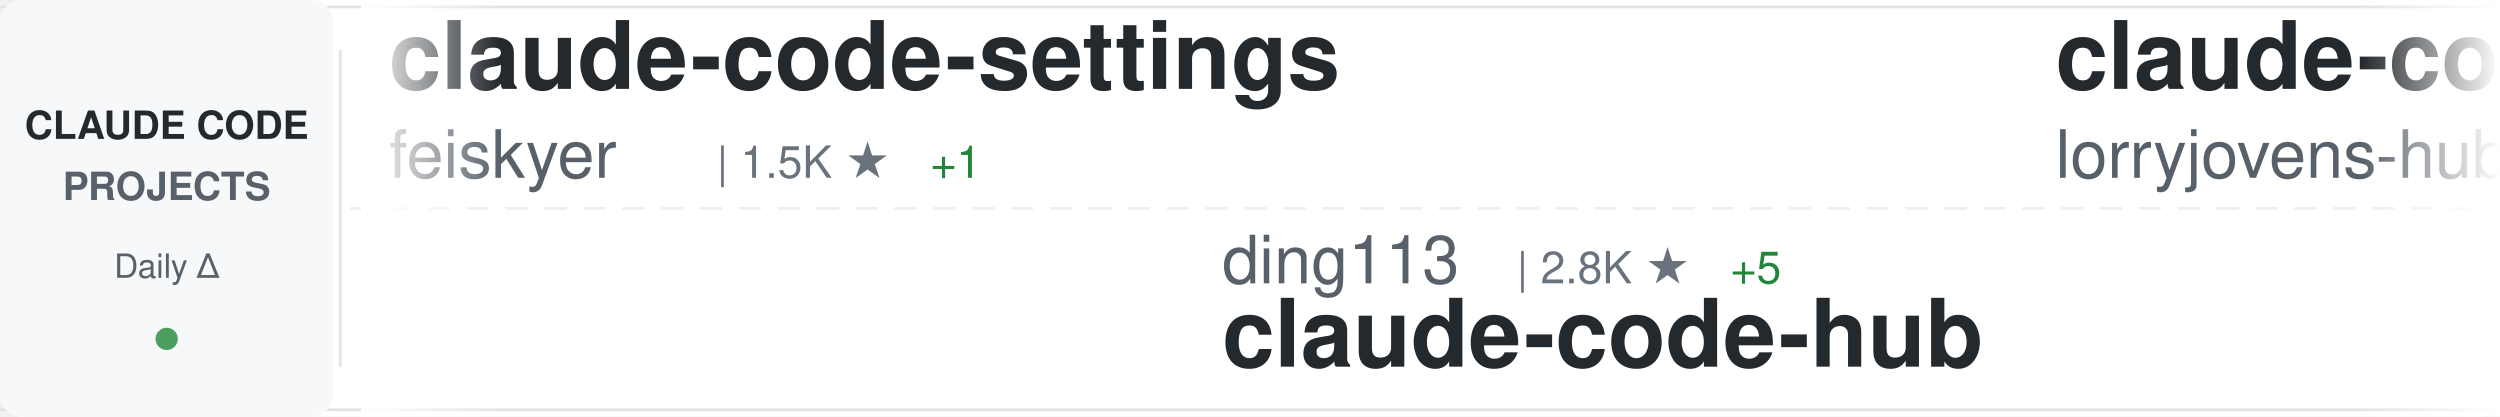
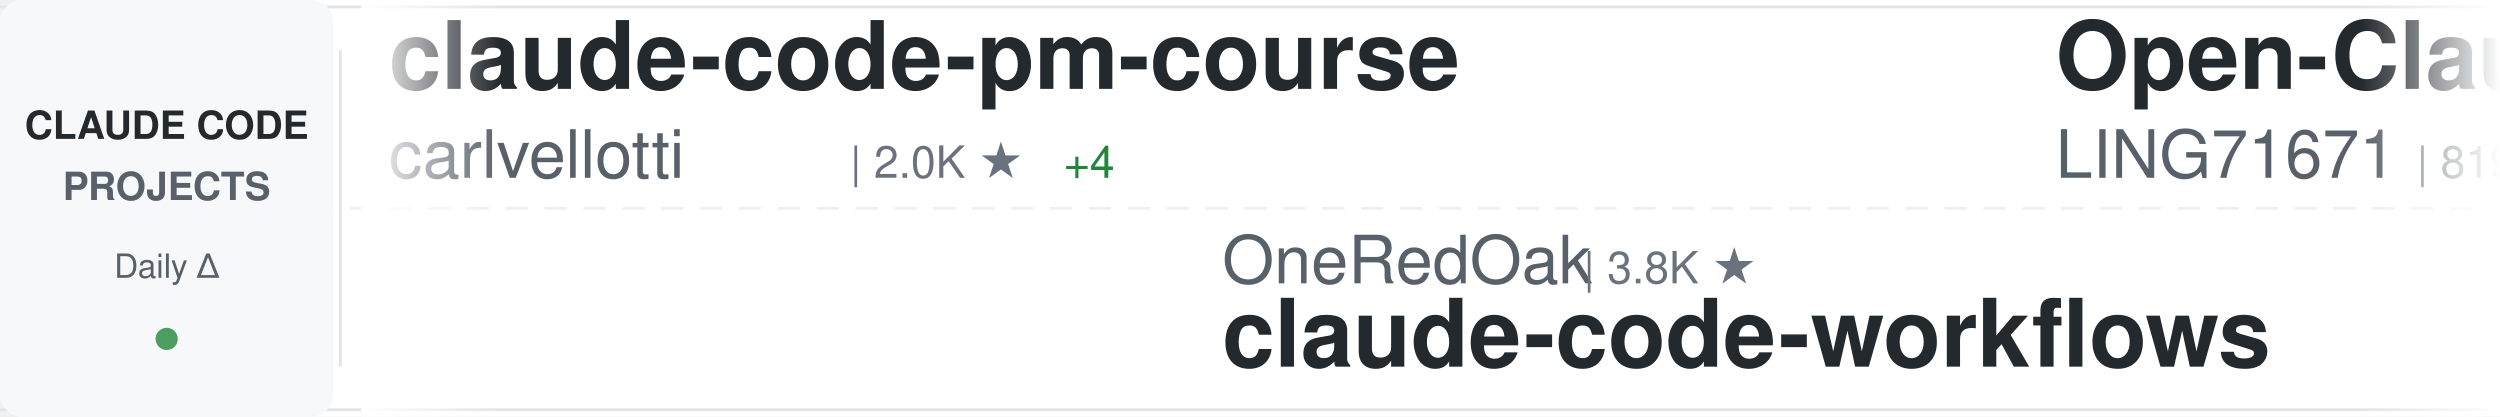
<svg xmlns="http://www.w3.org/2000/svg" width="900" height="150">
  <defs>
    <linearGradient id="awesomeLeftFade" x1="0%" y1="0%" x2="100%" y2="0%">
      <stop offset="0%" style="stop-color:#ffffff;stop-opacity:1" />
      <stop offset="100%" style="stop-color:#ffffff;stop-opacity:0" />
    </linearGradient>
    <linearGradient id="awesomeRightFade" x1="0%" y1="0%" x2="100%" y2="0%">
      <stop offset="0%" style="stop-color:#ffffff;stop-opacity:0" />
      <stop offset="100%" style="stop-color:#ffffff;stop-opacity:1" />
    </linearGradient>
  </defs>
  <rect width="900" height="150" fill="#ffffff" rx="8" />
  <rect x="0" y="2" width="900" height="1" fill="#e1e4e8" />
  <rect x="0" y="147" width="900" height="1" fill="#e1e4e8" />
  <line x1="0" y1="75" x2="900" y2="75" stroke="#e1e4e8" stroke-width="1" stroke-dasharray="8 6" opacity="0.6" />
  <rect x="0" y="0" width="120" height="150" fill="#f6f8fa" rx="8" />
  <text x="60" y="50" font-family="-apple-system, BlinkMacSystemFont, 'Segoe UI', Helvetica, Arial, sans-serif" font-size="14" font-weight="600" fill="#24292e" text-anchor="middle">CLAUDE CODE</text>
  <text x="60" y="72" font-family="-apple-system, BlinkMacSystemFont, 'Segoe UI', Helvetica, Arial, sans-serif" font-size="14" font-weight="600" fill="#586069" text-anchor="middle">PROJECTS</text>
  <text x="60" y="100" font-family="-apple-system, BlinkMacSystemFont, 'Segoe UI', Helvetica, Arial, sans-serif" font-size="12" font-weight="500" fill="#586069" text-anchor="middle">Daily Δ</text>
  <circle cx="60" cy="122" r="4" fill="#22863a" opacity="0.8" />
  <rect x="122" y="18" width="1" height="114" fill="#e1e4e8" />
  <clipPath id="awesomeTickerClip">
    <rect x="130" y="0" width="770" height="150" />
  </clipPath>
  <g clip-path="url(#awesomeTickerClip)">
    <g id="awesomeTickerItems">
      <animateTransform attributeName="transform" attributeType="XML" type="translate" from="0 0" to="-3000 0" dur="54s" repeatCount="indefinite" />
      <g transform="translate(0, 0)">
-         <text x="140" y="32" font-family="-apple-system, BlinkMacSystemFont, 'Segoe UI', Helvetica, Arial, sans-serif" font-size="34" font-weight="600" fill="#24292e">claude-code-settings</text>
-         <text x="140" y="64" font-family="-apple-system, BlinkMacSystemFont, 'Segoe UI', Helvetica, Arial, sans-serif" font-size="24" font-weight="400" fill="#586069">feiskyer</text>
-         <text x="258" y="64" font-family="-apple-system, BlinkMacSystemFont, 'Segoe UI', Helvetica, Arial, sans-serif" font-size="16" font-weight="500" fill="#6a737d">| 1.5K ★</text>
-         <text x="335" y="64" font-family="-apple-system, BlinkMacSystemFont, 'Segoe UI', Helvetica, Arial, sans-serif" font-size="16" font-weight="500" fill="#22863a"> +1</text>
+         <text x="140" y="32" font-family="-apple-system, BlinkMacSystemFont, 'Segoe UI', Helvetica, Arial, sans-serif" font-size="34" font-weight="600" fill="#24292e">claude-code-pm-course</text>
+         <text x="140" y="64" font-family="-apple-system, BlinkMacSystemFont, 'Segoe UI', Helvetica, Arial, sans-serif" font-size="24" font-weight="400" fill="#586069">carlvellotti</text>
+         <text x="306" y="64" font-family="-apple-system, BlinkMacSystemFont, 'Segoe UI', Helvetica, Arial, sans-serif" font-size="16" font-weight="500" fill="#6a737d">| 2.0K ★</text>
+         <text x="383" y="64" font-family="-apple-system, BlinkMacSystemFont, 'Segoe UI', Helvetica, Arial, sans-serif" font-size="16" font-weight="500" fill="#22863a"> +4</text>
      </g>
      <g transform="translate(300, 0)">
-         <text x="140" y="102" font-family="-apple-system, BlinkMacSystemFont, 'Segoe UI', Helvetica, Arial, sans-serif" font-size="24" font-weight="400" fill="#586069">ding113</text>
-         <text x="246" y="102" font-family="-apple-system, BlinkMacSystemFont, 'Segoe UI', Helvetica, Arial, sans-serif" font-size="16" font-weight="500" fill="#6a737d">| 2.8K ★</text>
-         <text x="323" y="102" font-family="-apple-system, BlinkMacSystemFont, 'Segoe UI', Helvetica, Arial, sans-serif" font-size="16" font-weight="500" fill="#22863a"> +5</text>
-         <text x="140" y="132" font-family="-apple-system, BlinkMacSystemFont, 'Segoe UI', Helvetica, Arial, sans-serif" font-size="34" font-weight="600" fill="#24292e">claude-code-hub</text>
+         <text x="140" y="102" font-family="-apple-system, BlinkMacSystemFont, 'Segoe UI', Helvetica, Arial, sans-serif" font-size="24" font-weight="400" fill="#586069">OneRedOak</text>
+         <text x="270" y="102" font-family="-apple-system, BlinkMacSystemFont, 'Segoe UI', Helvetica, Arial, sans-serif" font-size="16" font-weight="500" fill="#6a737d">| 3.8K ★</text>
+         <text x="140" y="132" font-family="-apple-system, BlinkMacSystemFont, 'Segoe UI', Helvetica, Arial, sans-serif" font-size="34" font-weight="600" fill="#24292e">claude-code-workflows</text>
      </g>
      <g transform="translate(600, 0)">
-         <text x="140" y="32" font-family="-apple-system, BlinkMacSystemFont, 'Segoe UI', Helvetica, Arial, sans-serif" font-size="34" font-weight="600" fill="#24292e">claude-code-rust</text>
-         <text x="140" y="64" font-family="-apple-system, BlinkMacSystemFont, 'Segoe UI', Helvetica, Arial, sans-serif" font-size="24" font-weight="400" fill="#586069">lorryjovens-hub</text>
-         <text x="342" y="64" font-family="-apple-system, BlinkMacSystemFont, 'Segoe UI', Helvetica, Arial, sans-serif" font-size="16" font-weight="500" fill="#6a737d">| 1.6K ★</text>
-         <text x="419" y="64" font-family="-apple-system, BlinkMacSystemFont, 'Segoe UI', Helvetica, Arial, sans-serif" font-size="16" font-weight="500" fill="#22863a"> +8</text>
+         <text x="140" y="32" font-family="-apple-system, BlinkMacSystemFont, 'Segoe UI', Helvetica, Arial, sans-serif" font-size="34" font-weight="600" fill="#24292e">Open-ClaudeCode</text>
+         <text x="140" y="64" font-family="-apple-system, BlinkMacSystemFont, 'Segoe UI', Helvetica, Arial, sans-serif" font-size="24" font-weight="400" fill="#586069">LING71671</text>
+         <text x="270" y="64" font-family="-apple-system, BlinkMacSystemFont, 'Segoe UI', Helvetica, Arial, sans-serif" font-size="16" font-weight="500" fill="#6a737d">| 819 ★</text>
+         <text x="338" y="64" font-family="-apple-system, BlinkMacSystemFont, 'Segoe UI', Helvetica, Arial, sans-serif" font-size="16" font-weight="500" fill="#22863a"> +6</text>
      </g>
      <g transform="translate(900, 0)">
-         <text x="140" y="102" font-family="-apple-system, BlinkMacSystemFont, 'Segoe UI', Helvetica, Arial, sans-serif" font-size="24" font-weight="400" fill="#586069">snarktank</text>
-         <text x="270" y="102" font-family="-apple-system, BlinkMacSystemFont, 'Segoe UI', Helvetica, Arial, sans-serif" font-size="16" font-weight="500" fill="#6a737d">| 18.8K ★</text>
-         <text x="356" y="102" font-family="-apple-system, BlinkMacSystemFont, 'Segoe UI', Helvetica, Arial, sans-serif" font-size="16" font-weight="500" fill="#22863a"> +37</text>
-         <text x="140" y="132" font-family="-apple-system, BlinkMacSystemFont, 'Segoe UI', Helvetica, Arial, sans-serif" font-size="34" font-weight="600" fill="#24292e">ralph</text>
+         <text x="140" y="102" font-family="-apple-system, BlinkMacSystemFont, 'Segoe UI', Helvetica, Arial, sans-serif" font-size="24" font-weight="400" fill="#586069">nanocoai</text>
+         <text x="258" y="102" font-family="-apple-system, BlinkMacSystemFont, 'Segoe UI', Helvetica, Arial, sans-serif" font-size="16" font-weight="500" fill="#6a737d">| 28.7K ★</text>
+         <text x="344" y="102" font-family="-apple-system, BlinkMacSystemFont, 'Segoe UI', Helvetica, Arial, sans-serif" font-size="16" font-weight="500" fill="#22863a"> +29</text>
+         <text x="140" y="132" font-family="-apple-system, BlinkMacSystemFont, 'Segoe UI', Helvetica, Arial, sans-serif" font-size="34" font-weight="600" fill="#24292e">nanoclaw</text>
      </g>
      <g transform="translate(1200, 0)">
-         <text x="140" y="32" font-family="-apple-system, BlinkMacSystemFont, 'Segoe UI', Helvetica, Arial, sans-serif" font-size="34" font-weight="600" fill="#24292e">claude-code-workflows</text>
-         <text x="140" y="64" font-family="-apple-system, BlinkMacSystemFont, 'Segoe UI', Helvetica, Arial, sans-serif" font-size="24" font-weight="400" fill="#586069">OneRedOak</text>
-         <text x="270" y="64" font-family="-apple-system, BlinkMacSystemFont, 'Segoe UI', Helvetica, Arial, sans-serif" font-size="16" font-weight="500" fill="#6a737d">| 3.8K ★</text>
-         <text x="347" y="64" font-family="-apple-system, BlinkMacSystemFont, 'Segoe UI', Helvetica, Arial, sans-serif" font-size="16" font-weight="500" fill="#22863a"> +1</text>
+         <text x="140" y="32" font-family="-apple-system, BlinkMacSystemFont, 'Segoe UI', Helvetica, Arial, sans-serif" font-size="34" font-weight="600" fill="#24292e">claude-coder</text>
+         <text x="140" y="64" font-family="-apple-system, BlinkMacSystemFont, 'Segoe UI', Helvetica, Arial, sans-serif" font-size="24" font-weight="400" fill="#586069">kodu-ai</text>
+         <text x="246" y="64" font-family="-apple-system, BlinkMacSystemFont, 'Segoe UI', Helvetica, Arial, sans-serif" font-size="16" font-weight="500" fill="#6a737d">| 5.3K ★</text>
      </g>
      <g transform="translate(1500, 0)">
-         <text x="140" y="102" font-family="-apple-system, BlinkMacSystemFont, 'Segoe UI', Helvetica, Arial, sans-serif" font-size="24" font-weight="400" fill="#586069">eyaltoledano</text>
-         <text x="306" y="102" font-family="-apple-system, BlinkMacSystemFont, 'Segoe UI', Helvetica, Arial, sans-serif" font-size="16" font-weight="500" fill="#6a737d">| 27.1K ★</text>
-         <text x="392" y="102" font-family="-apple-system, BlinkMacSystemFont, 'Segoe UI', Helvetica, Arial, sans-serif" font-size="16" font-weight="500" fill="#22863a"> +21</text>
-         <text x="140" y="132" font-family="-apple-system, BlinkMacSystemFont, 'Segoe UI', Helvetica, Arial, sans-serif" font-size="34" font-weight="600" fill="#24292e">claude-task-master</text>
+         <text x="140" y="102" font-family="-apple-system, BlinkMacSystemFont, 'Segoe UI', Helvetica, Arial, sans-serif" font-size="24" font-weight="400" fill="#586069">777genius</text>
+         <text x="270" y="102" font-family="-apple-system, BlinkMacSystemFont, 'Segoe UI', Helvetica, Arial, sans-serif" font-size="16" font-weight="500" fill="#6a737d">| 908 ★</text>
+         <text x="338" y="102" font-family="-apple-system, BlinkMacSystemFont, 'Segoe UI', Helvetica, Arial, sans-serif" font-size="16" font-weight="500" fill="#22863a"> +1</text>
+         <text x="140" y="132" font-family="-apple-system, BlinkMacSystemFont, 'Segoe UI', Helvetica, Arial, sans-serif" font-size="34" font-weight="600" fill="#24292e">claude-code-source-code</text>
      </g>
      <g transform="translate(1800, 0)">
-         <text x="140" y="32" font-family="-apple-system, BlinkMacSystemFont, 'Segoe UI', Helvetica, Arial, sans-serif" font-size="34" font-weight="600" fill="#24292e">claude-code-source-code-...</text>
-         <text x="140" y="64" font-family="-apple-system, BlinkMacSystemFont, 'Segoe UI', Helvetica, Arial, sans-serif" font-size="24" font-weight="400" fill="#586069">ghuntley</text>
-         <text x="258" y="64" font-family="-apple-system, BlinkMacSystemFont, 'Segoe UI', Helvetica, Arial, sans-serif" font-size="16" font-weight="500" fill="#6a737d">| 975 ★</text>
+         <text x="140" y="32" font-family="-apple-system, BlinkMacSystemFont, 'Segoe UI', Helvetica, Arial, sans-serif" font-size="34" font-weight="600" fill="#24292e">claude-code-my-workflow</text>
+         <text x="140" y="64" font-family="-apple-system, BlinkMacSystemFont, 'Segoe UI', Helvetica, Arial, sans-serif" font-size="24" font-weight="400" fill="#586069">pedrohcgs</text>
+         <text x="270" y="64" font-family="-apple-system, BlinkMacSystemFont, 'Segoe UI', Helvetica, Arial, sans-serif" font-size="16" font-weight="500" fill="#6a737d">| 1.1K ★</text>
+         <text x="347" y="64" font-family="-apple-system, BlinkMacSystemFont, 'Segoe UI', Helvetica, Arial, sans-serif" font-size="16" font-weight="500" fill="#22863a"> +6</text>
      </g>
      <g transform="translate(2100, 0)">
-         <text x="140" y="102" font-family="-apple-system, BlinkMacSystemFont, 'Segoe UI', Helvetica, Arial, sans-serif" font-size="24" font-weight="400" fill="#586069">darcyegb</text>
-         <text x="258" y="102" font-family="-apple-system, BlinkMacSystemFont, 'Segoe UI', Helvetica, Arial, sans-serif" font-size="16" font-weight="500" fill="#6a737d">| 688 ★</text>
-         <text x="326" y="102" font-family="-apple-system, BlinkMacSystemFont, 'Segoe UI', Helvetica, Arial, sans-serif" font-size="16" font-weight="500" fill="#22863a"> +2</text>
-         <text x="140" y="132" font-family="-apple-system, BlinkMacSystemFont, 'Segoe UI', Helvetica, Arial, sans-serif" font-size="34" font-weight="600" fill="#24292e">ClaudeCodeAgents</text>
+         <text x="140" y="102" font-family="-apple-system, BlinkMacSystemFont, 'Segoe UI', Helvetica, Arial, sans-serif" font-size="24" font-weight="400" fill="#586069">diet103</text>
+         <text x="246" y="102" font-family="-apple-system, BlinkMacSystemFont, 'Segoe UI', Helvetica, Arial, sans-serif" font-size="16" font-weight="500" fill="#6a737d">| 9.6K ★</text>
+         <text x="323" y="102" font-family="-apple-system, BlinkMacSystemFont, 'Segoe UI', Helvetica, Arial, sans-serif" font-size="16" font-weight="500" fill="#22863a"> +2</text>
+         <text x="140" y="132" font-family="-apple-system, BlinkMacSystemFont, 'Segoe UI', Helvetica, Arial, sans-serif" font-size="34" font-weight="600" fill="#24292e">claude-code-infrastructu...</text>
      </g>
      <g transform="translate(2400, 0)">
-         <text x="140" y="32" font-family="-apple-system, BlinkMacSystemFont, 'Segoe UI', Helvetica, Arial, sans-serif" font-size="34" font-weight="600" fill="#24292e">claude-code-analysis</text>
-         <text x="140" y="64" font-family="-apple-system, BlinkMacSystemFont, 'Segoe UI', Helvetica, Arial, sans-serif" font-size="24" font-weight="400" fill="#586069">liuup</text>
-         <text x="222" y="64" font-family="-apple-system, BlinkMacSystemFont, 'Segoe UI', Helvetica, Arial, sans-serif" font-size="16" font-weight="500" fill="#6a737d">| 2.3K ★</text>
-         <text x="299" y="64" font-family="-apple-system, BlinkMacSystemFont, 'Segoe UI', Helvetica, Arial, sans-serif" font-size="16" font-weight="500" fill="#22863a"> +20</text>
+         <text x="140" y="32" font-family="-apple-system, BlinkMacSystemFont, 'Segoe UI', Helvetica, Arial, sans-serif" font-size="34" font-weight="600" fill="#24292e">claude-code-guide</text>
+         <text x="140" y="64" font-family="-apple-system, BlinkMacSystemFont, 'Segoe UI', Helvetica, Arial, sans-serif" font-size="24" font-weight="400" fill="#586069">Cranot</text>
+         <text x="234" y="64" font-family="-apple-system, BlinkMacSystemFont, 'Segoe UI', Helvetica, Arial, sans-serif" font-size="16" font-weight="500" fill="#6a737d">| 2.7K ★</text>
+         <text x="311" y="64" font-family="-apple-system, BlinkMacSystemFont, 'Segoe UI', Helvetica, Arial, sans-serif" font-size="16" font-weight="500" fill="#22863a"> +5</text>
      </g>
      <g transform="translate(2700, 0)">
-         <text x="140" y="102" font-family="-apple-system, BlinkMacSystemFont, 'Segoe UI', Helvetica, Arial, sans-serif" font-size="24" font-weight="400" fill="#586069">Njengah</text>
-         <text x="246" y="102" font-family="-apple-system, BlinkMacSystemFont, 'Segoe UI', Helvetica, Arial, sans-serif" font-size="16" font-weight="500" fill="#6a737d">| 1.7K ★</text>
-         <text x="323" y="102" font-family="-apple-system, BlinkMacSystemFont, 'Segoe UI', Helvetica, Arial, sans-serif" font-size="16" font-weight="500" fill="#22863a"> +1</text>
-         <text x="140" y="132" font-family="-apple-system, BlinkMacSystemFont, 'Segoe UI', Helvetica, Arial, sans-serif" font-size="34" font-weight="600" fill="#24292e">claude-code-cheat-sheet</text>
+         <text x="140" y="102" font-family="-apple-system, BlinkMacSystemFont, 'Segoe UI', Helvetica, Arial, sans-serif" font-size="24" font-weight="400" fill="#586069">Yuyz0112</text>
+         <text x="258" y="102" font-family="-apple-system, BlinkMacSystemFont, 'Segoe UI', Helvetica, Arial, sans-serif" font-size="16" font-weight="500" fill="#6a737d">| 2.4K ★</text>
+         <text x="140" y="132" font-family="-apple-system, BlinkMacSystemFont, 'Segoe UI', Helvetica, Arial, sans-serif" font-size="34" font-weight="600" fill="#24292e">claude-code-reverse</text>
      </g>
      <g transform="translate(3000, 0)">
-         <text x="140" y="32" font-family="-apple-system, BlinkMacSystemFont, 'Segoe UI', Helvetica, Arial, sans-serif" font-size="34" font-weight="600" fill="#24292e">claude-code-settings</text>
-         <text x="140" y="64" font-family="-apple-system, BlinkMacSystemFont, 'Segoe UI', Helvetica, Arial, sans-serif" font-size="24" font-weight="400" fill="#586069">feiskyer</text>
-         <text x="258" y="64" font-family="-apple-system, BlinkMacSystemFont, 'Segoe UI', Helvetica, Arial, sans-serif" font-size="16" font-weight="500" fill="#6a737d">| 1.5K ★</text>
-         <text x="335" y="64" font-family="-apple-system, BlinkMacSystemFont, 'Segoe UI', Helvetica, Arial, sans-serif" font-size="16" font-weight="500" fill="#22863a"> +1</text>
+         <text x="140" y="32" font-family="-apple-system, BlinkMacSystemFont, 'Segoe UI', Helvetica, Arial, sans-serif" font-size="34" font-weight="600" fill="#24292e">claude-code-pm-course</text>
+         <text x="140" y="64" font-family="-apple-system, BlinkMacSystemFont, 'Segoe UI', Helvetica, Arial, sans-serif" font-size="24" font-weight="400" fill="#586069">carlvellotti</text>
+         <text x="306" y="64" font-family="-apple-system, BlinkMacSystemFont, 'Segoe UI', Helvetica, Arial, sans-serif" font-size="16" font-weight="500" fill="#6a737d">| 2.0K ★</text>
+         <text x="383" y="64" font-family="-apple-system, BlinkMacSystemFont, 'Segoe UI', Helvetica, Arial, sans-serif" font-size="16" font-weight="500" fill="#22863a"> +4</text>
      </g>
      <g transform="translate(3300, 0)">
-         <text x="140" y="102" font-family="-apple-system, BlinkMacSystemFont, 'Segoe UI', Helvetica, Arial, sans-serif" font-size="24" font-weight="400" fill="#586069">ding113</text>
-         <text x="246" y="102" font-family="-apple-system, BlinkMacSystemFont, 'Segoe UI', Helvetica, Arial, sans-serif" font-size="16" font-weight="500" fill="#6a737d">| 2.8K ★</text>
-         <text x="323" y="102" font-family="-apple-system, BlinkMacSystemFont, 'Segoe UI', Helvetica, Arial, sans-serif" font-size="16" font-weight="500" fill="#22863a"> +5</text>
-         <text x="140" y="132" font-family="-apple-system, BlinkMacSystemFont, 'Segoe UI', Helvetica, Arial, sans-serif" font-size="34" font-weight="600" fill="#24292e">claude-code-hub</text>
+         <text x="140" y="102" font-family="-apple-system, BlinkMacSystemFont, 'Segoe UI', Helvetica, Arial, sans-serif" font-size="24" font-weight="400" fill="#586069">OneRedOak</text>
+         <text x="270" y="102" font-family="-apple-system, BlinkMacSystemFont, 'Segoe UI', Helvetica, Arial, sans-serif" font-size="16" font-weight="500" fill="#6a737d">| 3.8K ★</text>
+         <text x="140" y="132" font-family="-apple-system, BlinkMacSystemFont, 'Segoe UI', Helvetica, Arial, sans-serif" font-size="34" font-weight="600" fill="#24292e">claude-code-workflows</text>
      </g>
      <g transform="translate(3600, 0)">
-         <text x="140" y="32" font-family="-apple-system, BlinkMacSystemFont, 'Segoe UI', Helvetica, Arial, sans-serif" font-size="34" font-weight="600" fill="#24292e">claude-code-rust</text>
-         <text x="140" y="64" font-family="-apple-system, BlinkMacSystemFont, 'Segoe UI', Helvetica, Arial, sans-serif" font-size="24" font-weight="400" fill="#586069">lorryjovens-hub</text>
-         <text x="342" y="64" font-family="-apple-system, BlinkMacSystemFont, 'Segoe UI', Helvetica, Arial, sans-serif" font-size="16" font-weight="500" fill="#6a737d">| 1.6K ★</text>
-         <text x="419" y="64" font-family="-apple-system, BlinkMacSystemFont, 'Segoe UI', Helvetica, Arial, sans-serif" font-size="16" font-weight="500" fill="#22863a"> +8</text>
+         <text x="140" y="32" font-family="-apple-system, BlinkMacSystemFont, 'Segoe UI', Helvetica, Arial, sans-serif" font-size="34" font-weight="600" fill="#24292e">Open-ClaudeCode</text>
+         <text x="140" y="64" font-family="-apple-system, BlinkMacSystemFont, 'Segoe UI', Helvetica, Arial, sans-serif" font-size="24" font-weight="400" fill="#586069">LING71671</text>
+         <text x="270" y="64" font-family="-apple-system, BlinkMacSystemFont, 'Segoe UI', Helvetica, Arial, sans-serif" font-size="16" font-weight="500" fill="#6a737d">| 819 ★</text>
+         <text x="338" y="64" font-family="-apple-system, BlinkMacSystemFont, 'Segoe UI', Helvetica, Arial, sans-serif" font-size="16" font-weight="500" fill="#22863a"> +6</text>
      </g>
      <g transform="translate(3900, 0)">
-         <text x="140" y="102" font-family="-apple-system, BlinkMacSystemFont, 'Segoe UI', Helvetica, Arial, sans-serif" font-size="24" font-weight="400" fill="#586069">snarktank</text>
-         <text x="270" y="102" font-family="-apple-system, BlinkMacSystemFont, 'Segoe UI', Helvetica, Arial, sans-serif" font-size="16" font-weight="500" fill="#6a737d">| 18.8K ★</text>
-         <text x="356" y="102" font-family="-apple-system, BlinkMacSystemFont, 'Segoe UI', Helvetica, Arial, sans-serif" font-size="16" font-weight="500" fill="#22863a"> +37</text>
-         <text x="140" y="132" font-family="-apple-system, BlinkMacSystemFont, 'Segoe UI', Helvetica, Arial, sans-serif" font-size="34" font-weight="600" fill="#24292e">ralph</text>
+         <text x="140" y="102" font-family="-apple-system, BlinkMacSystemFont, 'Segoe UI', Helvetica, Arial, sans-serif" font-size="24" font-weight="400" fill="#586069">nanocoai</text>
+         <text x="258" y="102" font-family="-apple-system, BlinkMacSystemFont, 'Segoe UI', Helvetica, Arial, sans-serif" font-size="16" font-weight="500" fill="#6a737d">| 28.7K ★</text>
+         <text x="344" y="102" font-family="-apple-system, BlinkMacSystemFont, 'Segoe UI', Helvetica, Arial, sans-serif" font-size="16" font-weight="500" fill="#22863a"> +29</text>
+         <text x="140" y="132" font-family="-apple-system, BlinkMacSystemFont, 'Segoe UI', Helvetica, Arial, sans-serif" font-size="34" font-weight="600" fill="#24292e">nanoclaw</text>
      </g>
    </g>
  </g>
  <rect x="130" y="0" width="50" height="150" fill="url(#awesomeLeftFade)" />
  <rect x="850" y="0" width="50" height="150" fill="url(#awesomeRightFade)" />
</svg>
